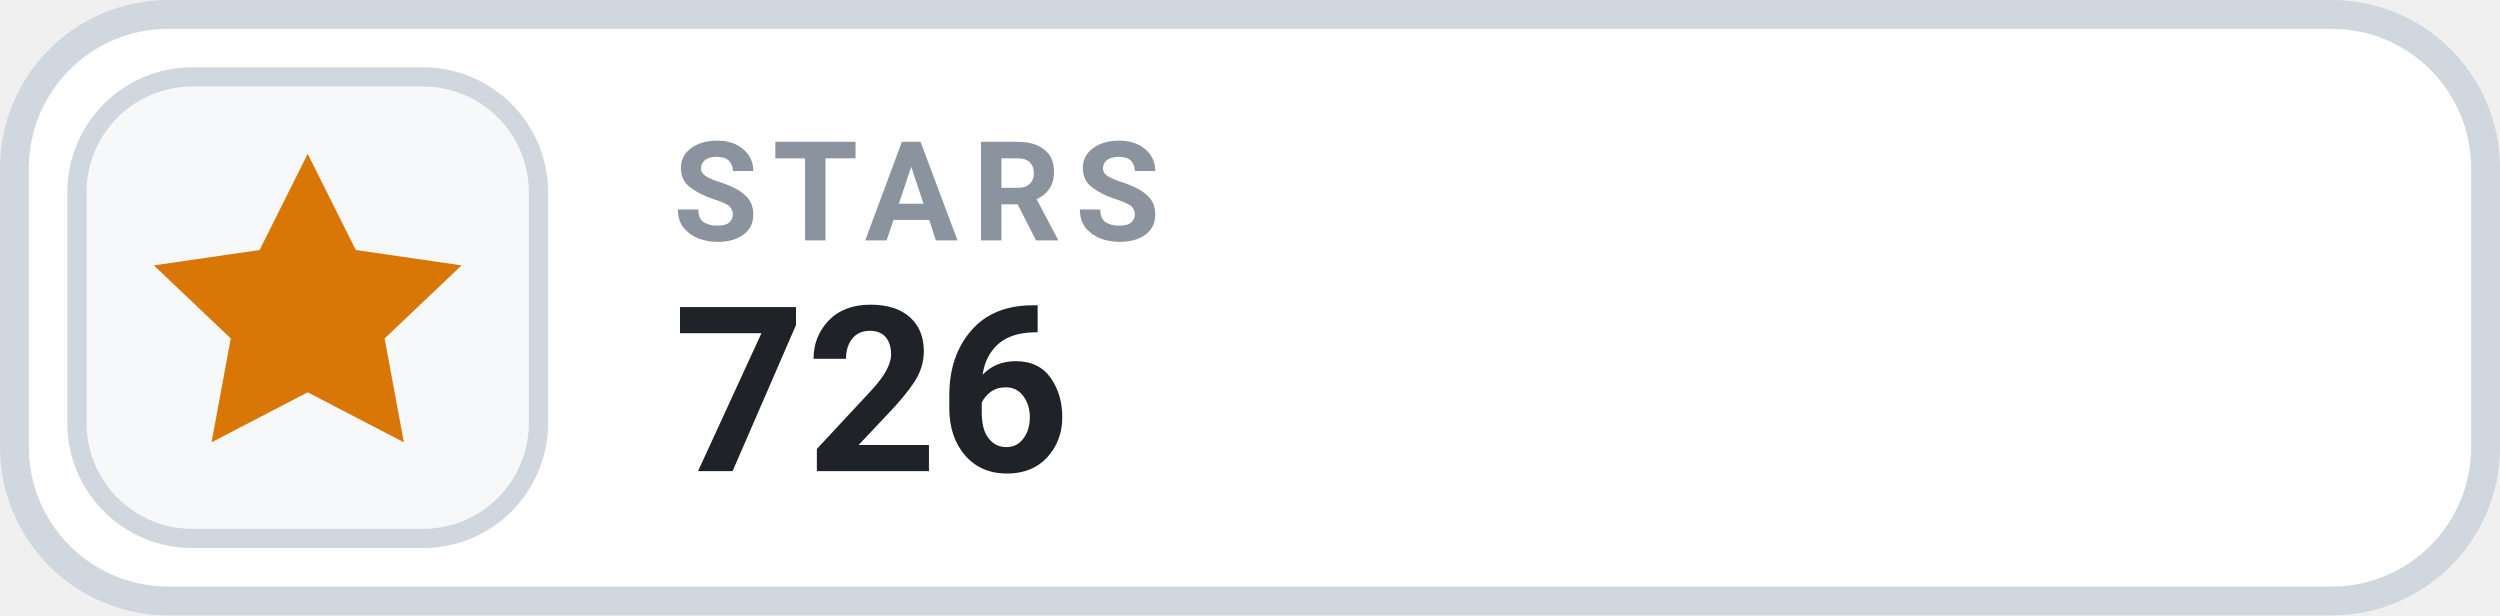
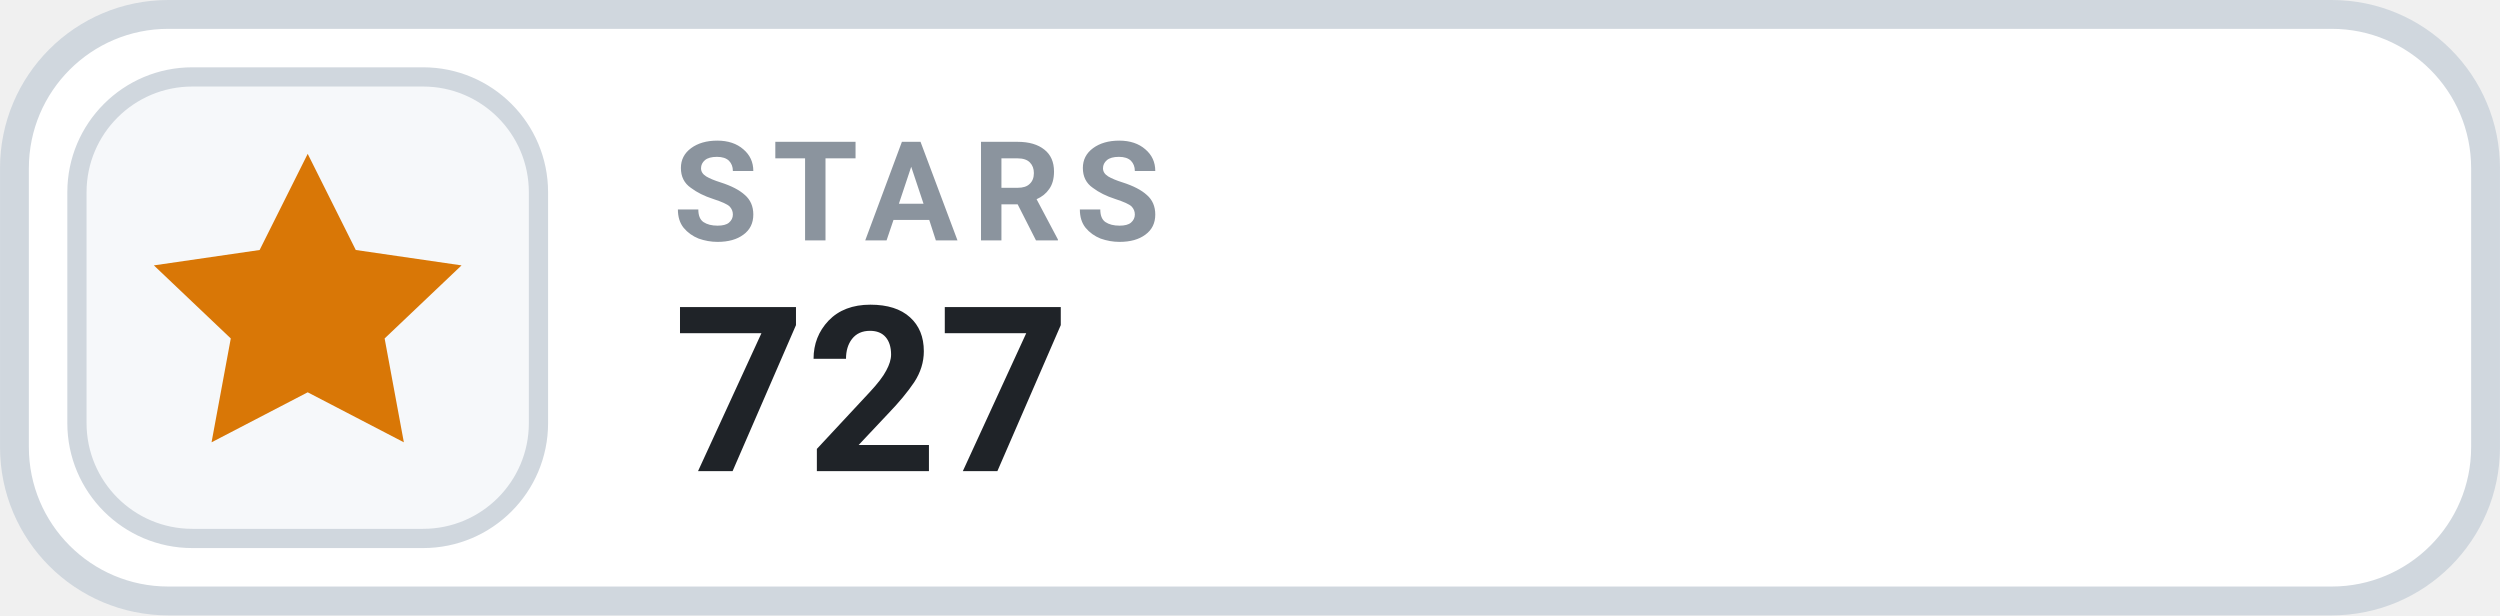
- <svg xmlns="http://www.w3.org/2000/svg" width="126" height="31.015" viewBox="0 0 130 32" role="img" aria-label="STARS 726">
+ <svg xmlns="http://www.w3.org/2000/svg" width="126" height="31.015" viewBox="0 0 130 32" role="img" aria-label="STARS 727">
  <rect x=".75" y=".75" width="128.5" height="30.5" rx="8" fill="#FFFFFF" stroke="#D0D7DE" stroke-width="1.5" />
  <rect x="4" y="4" width="24" height="24" rx="6" fill="#F6F8FA" stroke="#D0D7DE" stroke-width="1" />
  <g transform="translate(16 16)" style="color:#D97706;">
    <path d="M0 -8 l2.5 5 5.5 .8 -4 3.8 1 5.4 -5 -2.6 -5 2.6 1 -5.4 -4 -3.8 5.5 -.8 Z" fill="currentColor" />
  </g>
  <text x="35" y="12.5" fill="#8B949E" font-family="-apple-system,BlinkMacSystemFont,'Segoe UI',Roboto,Helvetica,Arial,sans-serif" font-size="7.2" font-weight="700" letter-spacing=".75">STARS</text>
-   <text x="35" y="24.5" fill="#1F2328" font-family="-apple-system,BlinkMacSystemFont,'Segoe UI',Roboto,Helvetica,Arial,sans-serif" font-size="12" font-weight="700">726</text>
+   <text x="35" y="24.5" fill="#1F2328" font-family="-apple-system,BlinkMacSystemFont,'Segoe UI',Roboto,Helvetica,Arial,sans-serif" font-size="12" font-weight="700">727</text>
</svg>
